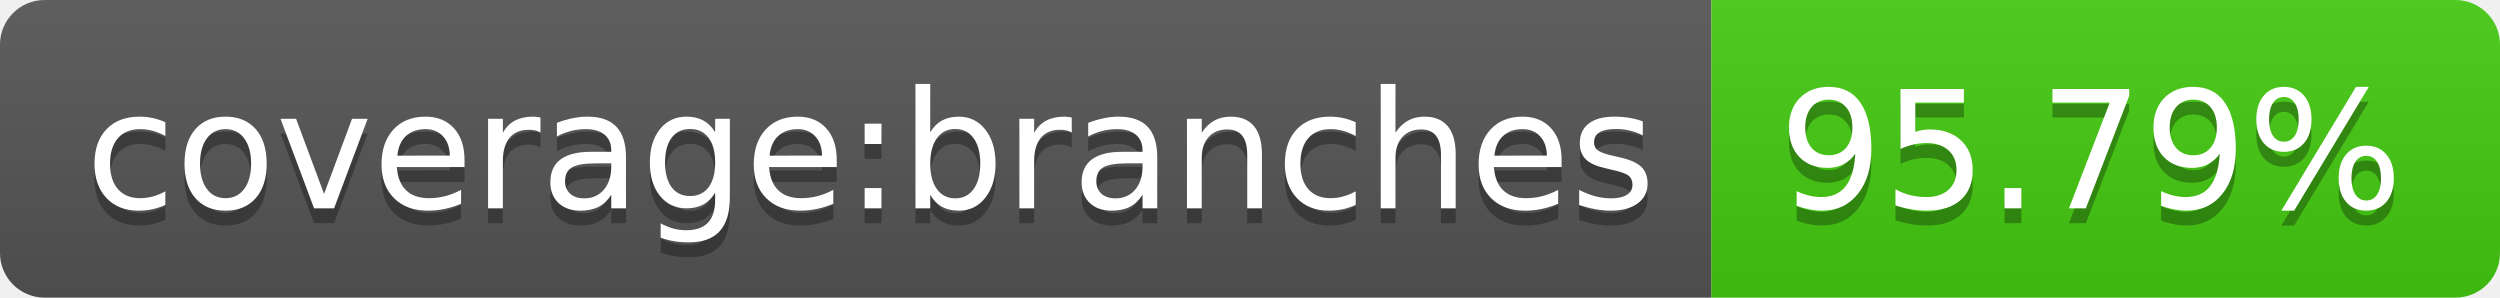
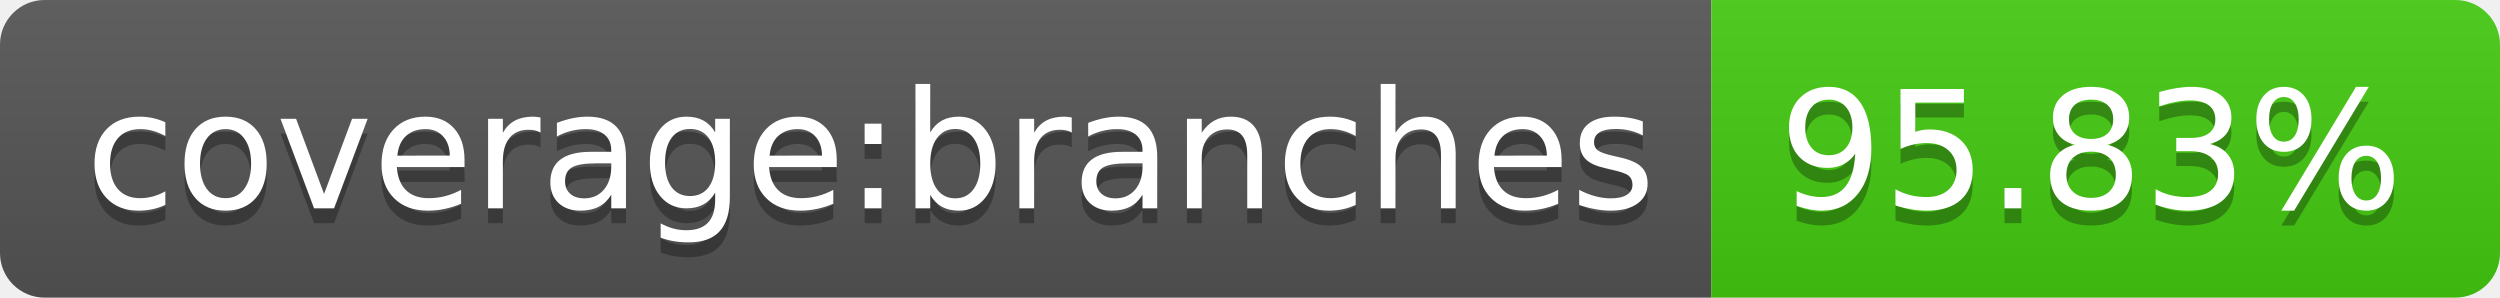
- <svg xmlns="http://www.w3.org/2000/svg" width="168" height="20" role="img" aria-label="coverage:branches: 95.79%">
+ <svg xmlns="http://www.w3.org/2000/svg" width="168" height="20" role="img" aria-label="coverage:branches: 95.83%">
  <linearGradient id="s" x2="0" y2="100%">
    <stop offset="0" stop-color="#bbb" stop-opacity=".1" />
    <stop offset="1" stop-opacity=".1" />
  </linearGradient>
  <clipPath id="r">
    <rect width="168" height="20" rx="3" fill="#fff" />
  </clipPath>
  <g clip-path="url(#r)">
    <rect width="115" height="20" fill="#555" />
    <rect x="115" width="53" height="20" fill="#4c1" />
    <rect width="168" height="20" fill="url(#s)" />
  </g>
  <g fill="#fff" text-anchor="middle" font-family="Verdana,Geneva,DejaVu Sans,sans-serif" text-rendering="geometricPrecision" font-size="110">
    <text aria-hidden="true" x="585" y="150" fill="#010101" fill-opacity=".3" transform="scale(.1)" textLength="1050">coverage:branches</text>
    <text x="585" y="140" transform="scale(.1)" fill="#fff" textLength="1050">coverage:branches</text>
-     <text aria-hidden="true" x="1405" y="150" fill="#010101" fill-opacity=".3" transform="scale(.1)" textLength="430">95.79%</text>
-     <text x="1405" y="140" transform="scale(.1)" fill="#fff" textLength="430">95.79%</text>
+     <text aria-hidden="true" x="1405" y="150" fill="#010101" fill-opacity=".3" transform="scale(.1)" textLength="430">95.83%</text>
+     <text x="1405" y="140" transform="scale(.1)" fill="#fff" textLength="430">95.83%</text>
  </g>
</svg>
